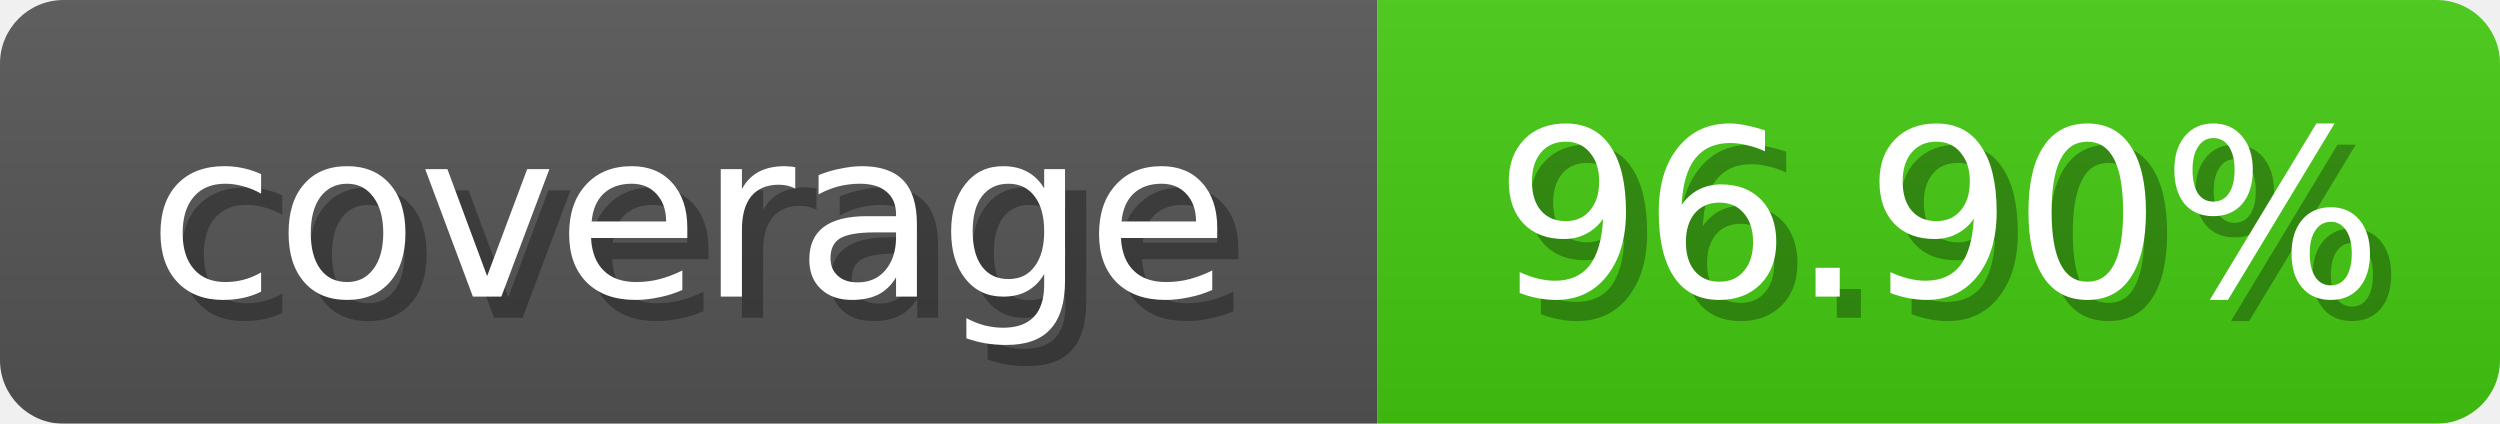
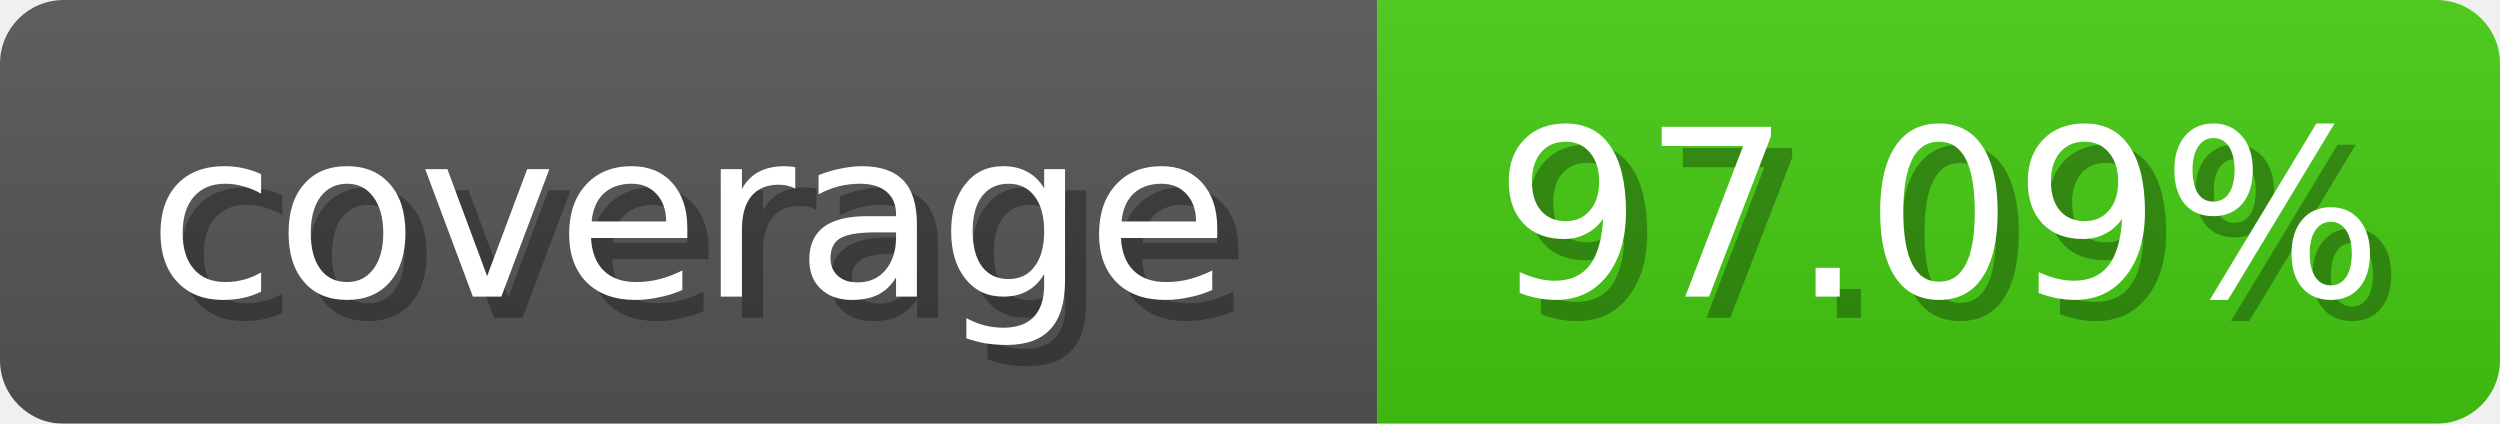
<svg xmlns="http://www.w3.org/2000/svg" width="118" height="20">
  <linearGradient id="b" x2="0" y2="100%">
    <stop offset="0" stop-color="#bbb" stop-opacity=".1" />
    <stop offset="1" stop-opacity=".1" />
  </linearGradient>
  <mask id="anybadge_1">
    <rect width="118" height="20" rx="3" fill="#fff" />
  </mask>
  <g mask="url(#anybadge_1)">
    <path fill="#555" d="M0 0h65v20H0z" />
    <path fill="#4c1" d="M65 0h53v20H65z" />
    <path fill="url(#b)" d="M0 0h118v20H0z" />
  </g>
  <g fill="#fff" text-anchor="middle" font-family="DejaVu Sans,Verdana,Geneva,sans-serif" font-size="11">
    <text x="33.5" y="15" fill="#010101" fill-opacity=".3">coverage</text>
    <text x="32.5" y="14">coverage</text>
  </g>
  <g fill="#fff" text-anchor="middle" font-family="DejaVu Sans,Verdana,Geneva,sans-serif" font-size="11">
-     <text x="92.5" y="15" fill="#010101" fill-opacity=".3">96.90%</text>
-     <text x="91.5" y="14">96.90%</text>
+     <text x="92.5" y="15" fill="#010101" fill-opacity=".3">97.09%</text>
+     <text x="91.5" y="14">97.09%</text>
  </g>
</svg>
